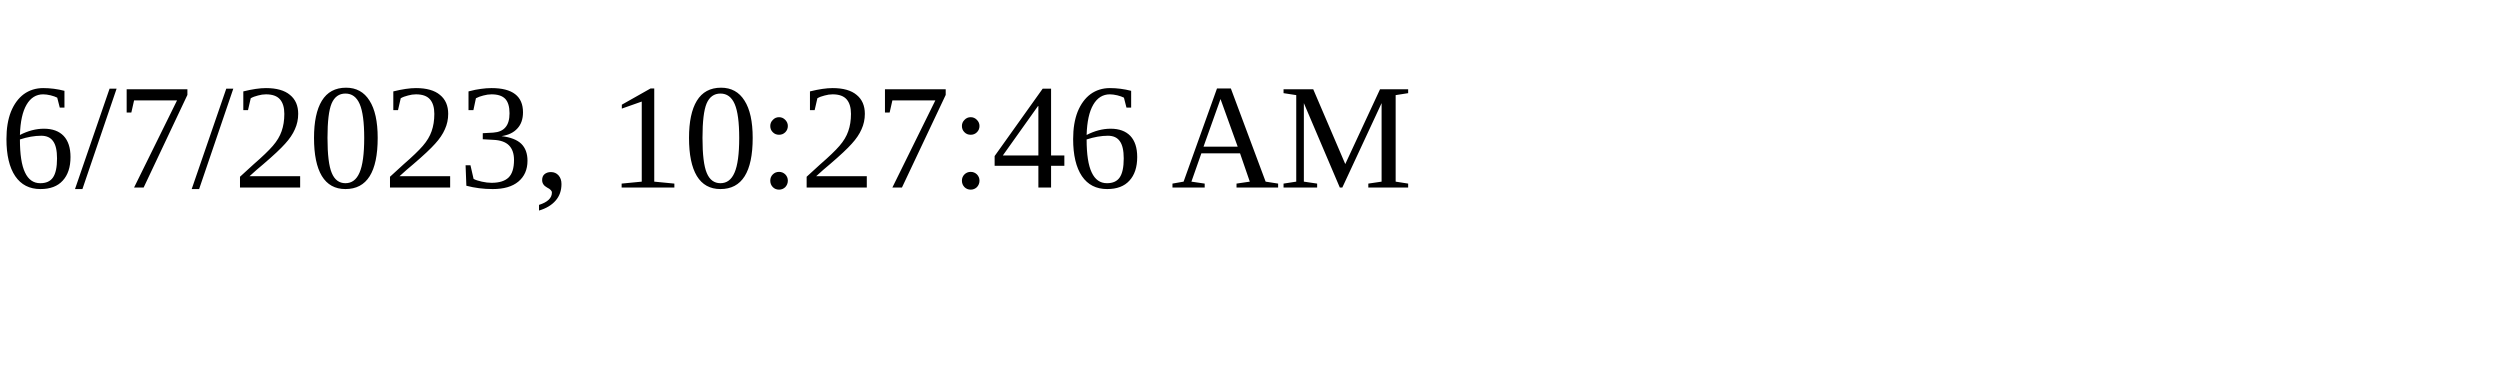
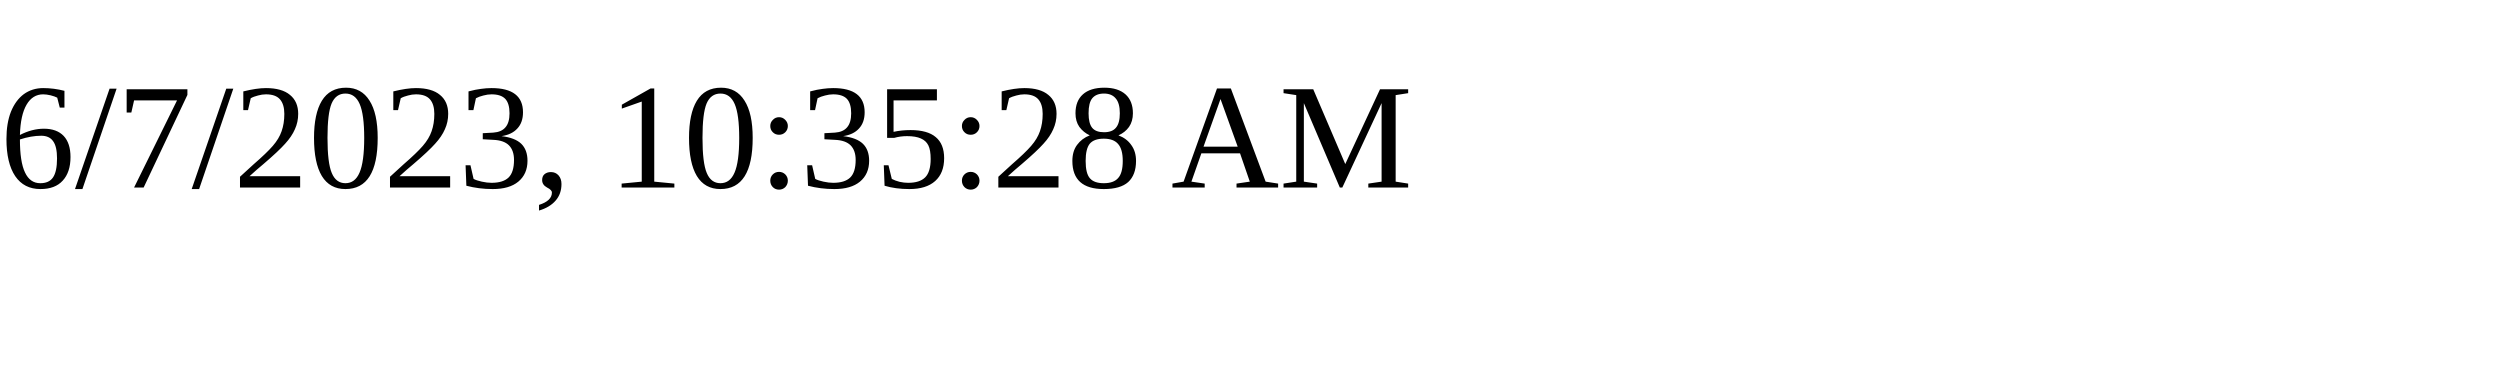
<svg xmlns="http://www.w3.org/2000/svg" height="30" width="200">
-   <text x="0" y="15">6/7/2023, 10:27:46 AM</text>
+   <text x="0" y="15">6/7/2023, 10:35:28 AM</text>
</svg>
